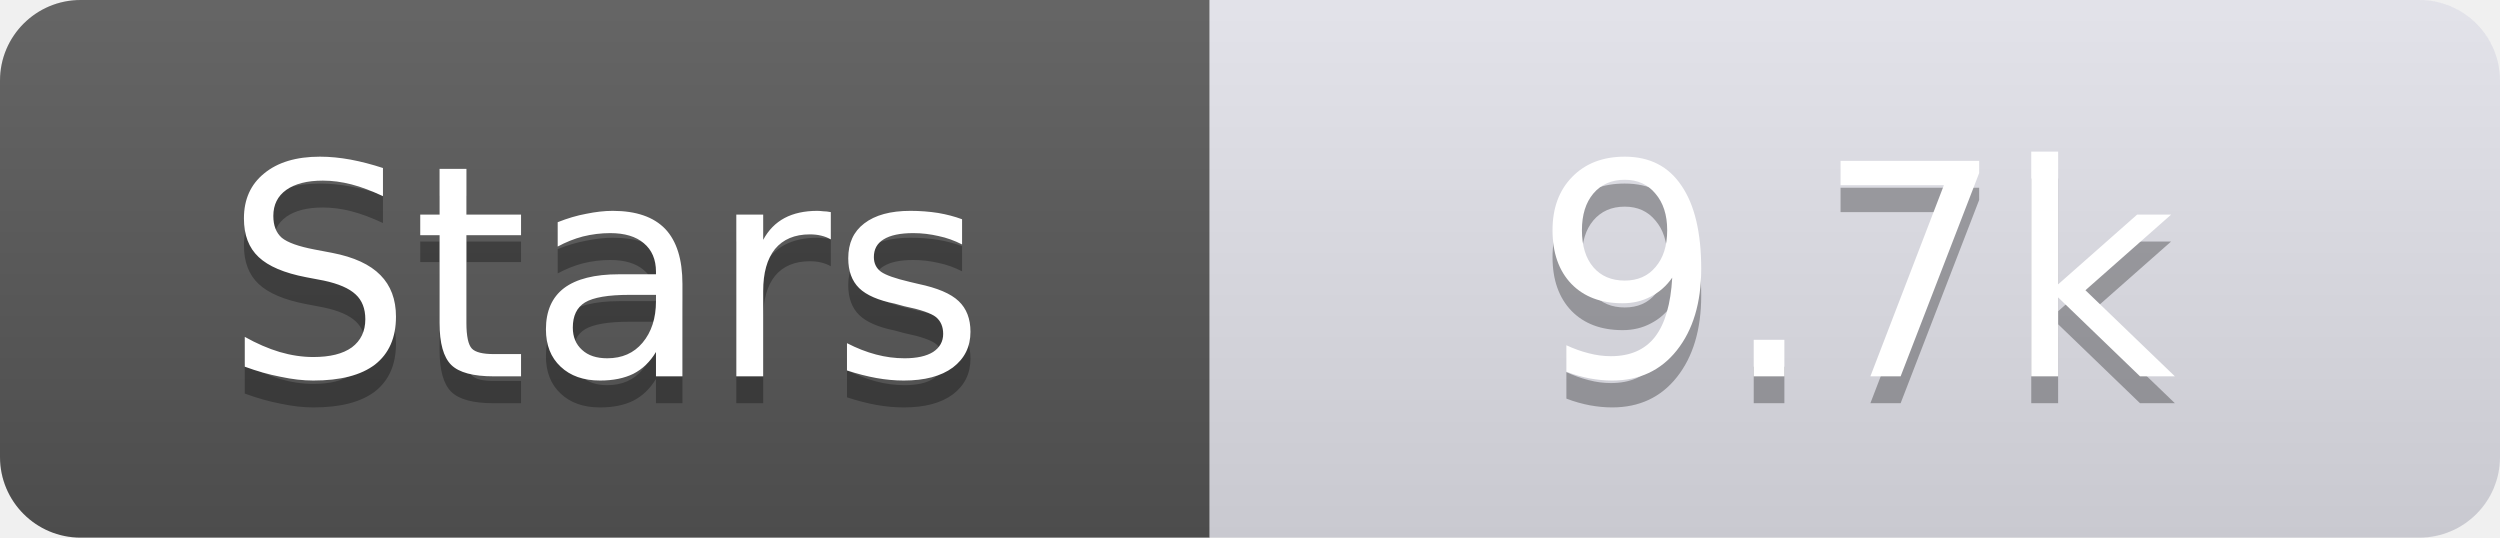
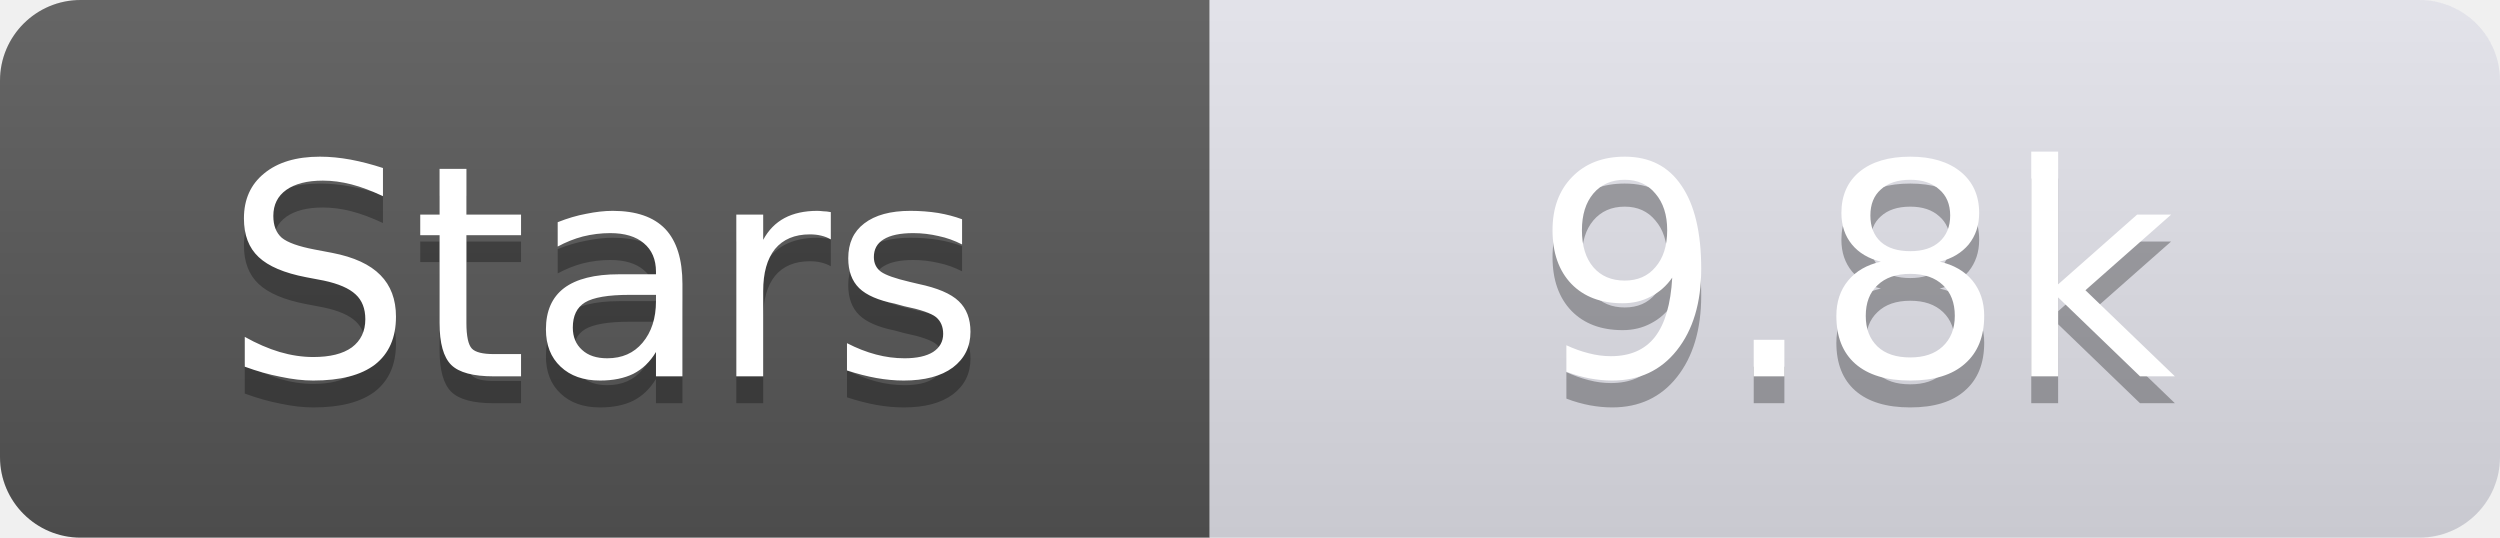
<svg xmlns="http://www.w3.org/2000/svg" width="93" height="20">
  <linearGradient id="s" x2="0" y2="100%">
    <stop offset="0" stop-color="#fff" stop-opacity=".1" />
    <stop offset="1" stop-opacity=".1" />
  </linearGradient>
  <clipPath id="r">
    <rect width="93" height="20" rx="3" fill="#fff" />
  </clipPath>
  <g clip-path="url(#r)">
    <rect width="45" height="20" fill="#555" />
    <rect x="45" width="48" height="20" fill="#e0e0e8" />
    <rect width="93" height="20" fill="url(#s)" />
  </g>
  <g fill="#fff" text-anchor="middle" font-family="Verdana,Geneva,DejaVu Sans,sans-serif" text-rendering="geometricPrecision" font-size="11">
    <text x="22.5" y="15" fill="#010101" fill-opacity=".3">Stars</text>
    <text x="22.5" y="14">Stars</text>
-     <text x="69.0" y="15" fill="#010101" fill-opacity=".3">9.7k</text>
-     <text x="69.0" y="14">9.7k</text>
+     <text x="69.0" y="15" fill="#010101" fill-opacity=".3">9.8k</text>
+     <text x="69.0" y="14">9.8k</text>
  </g>
</svg>
